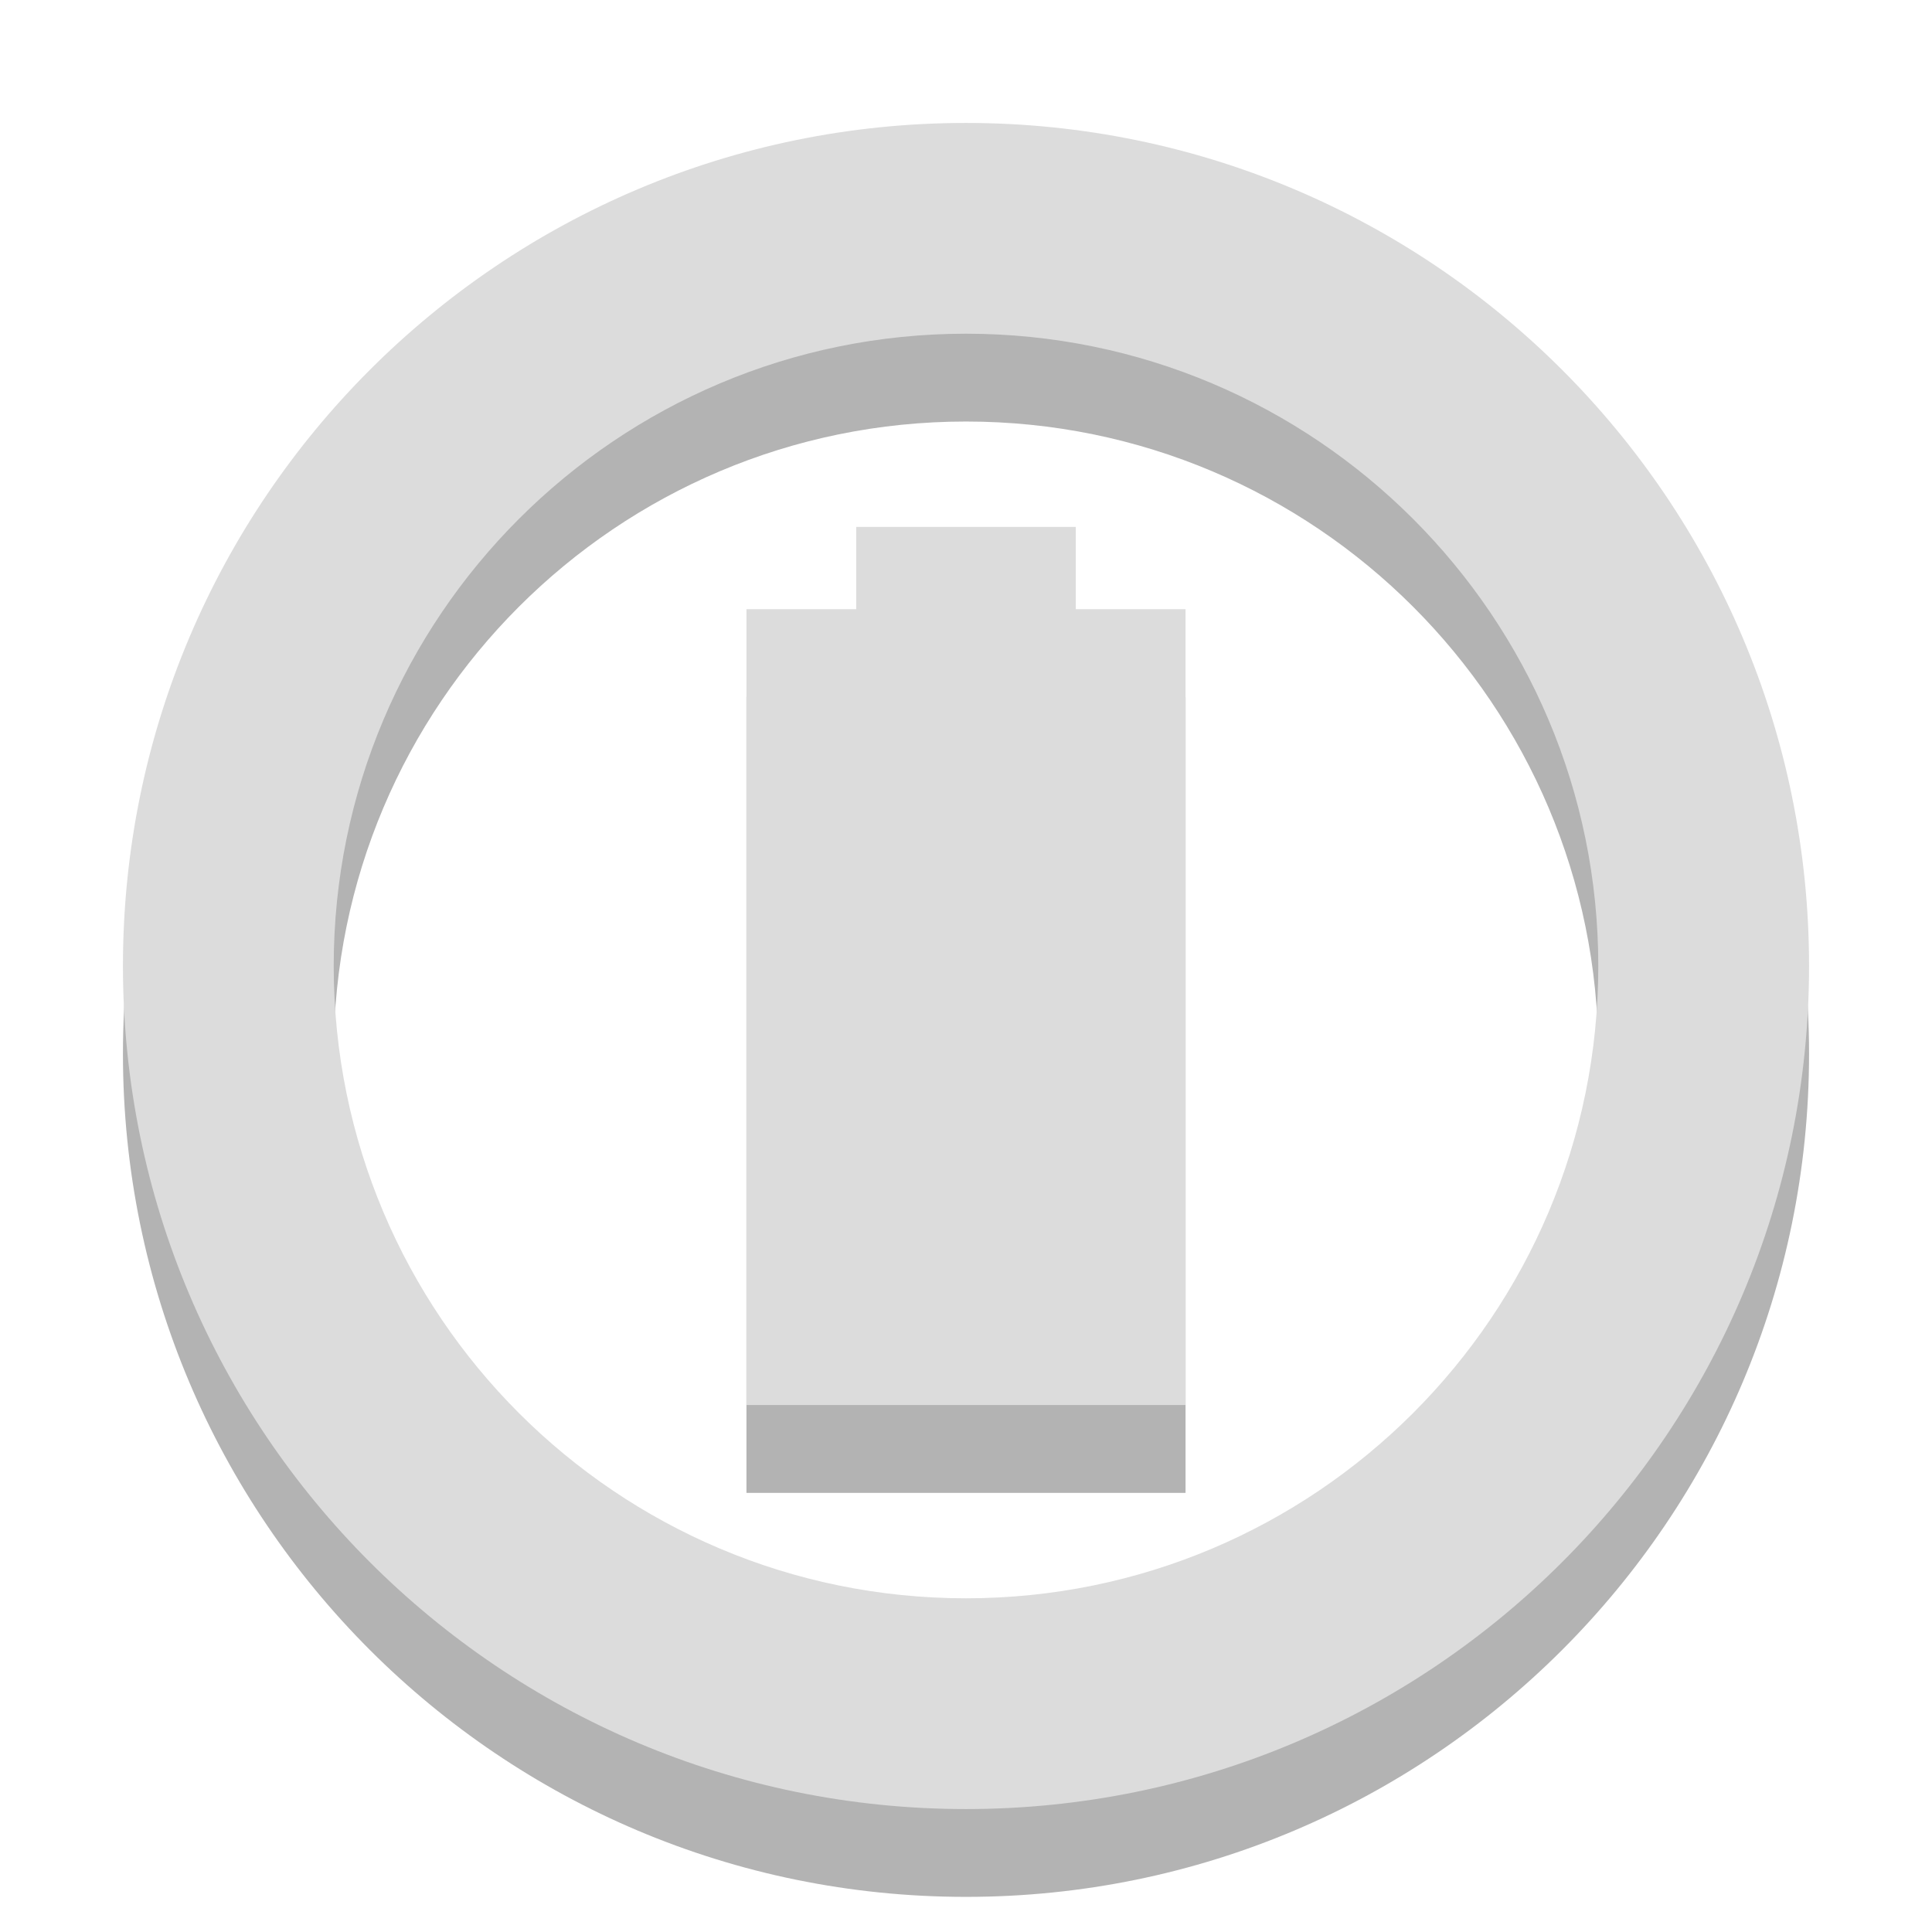
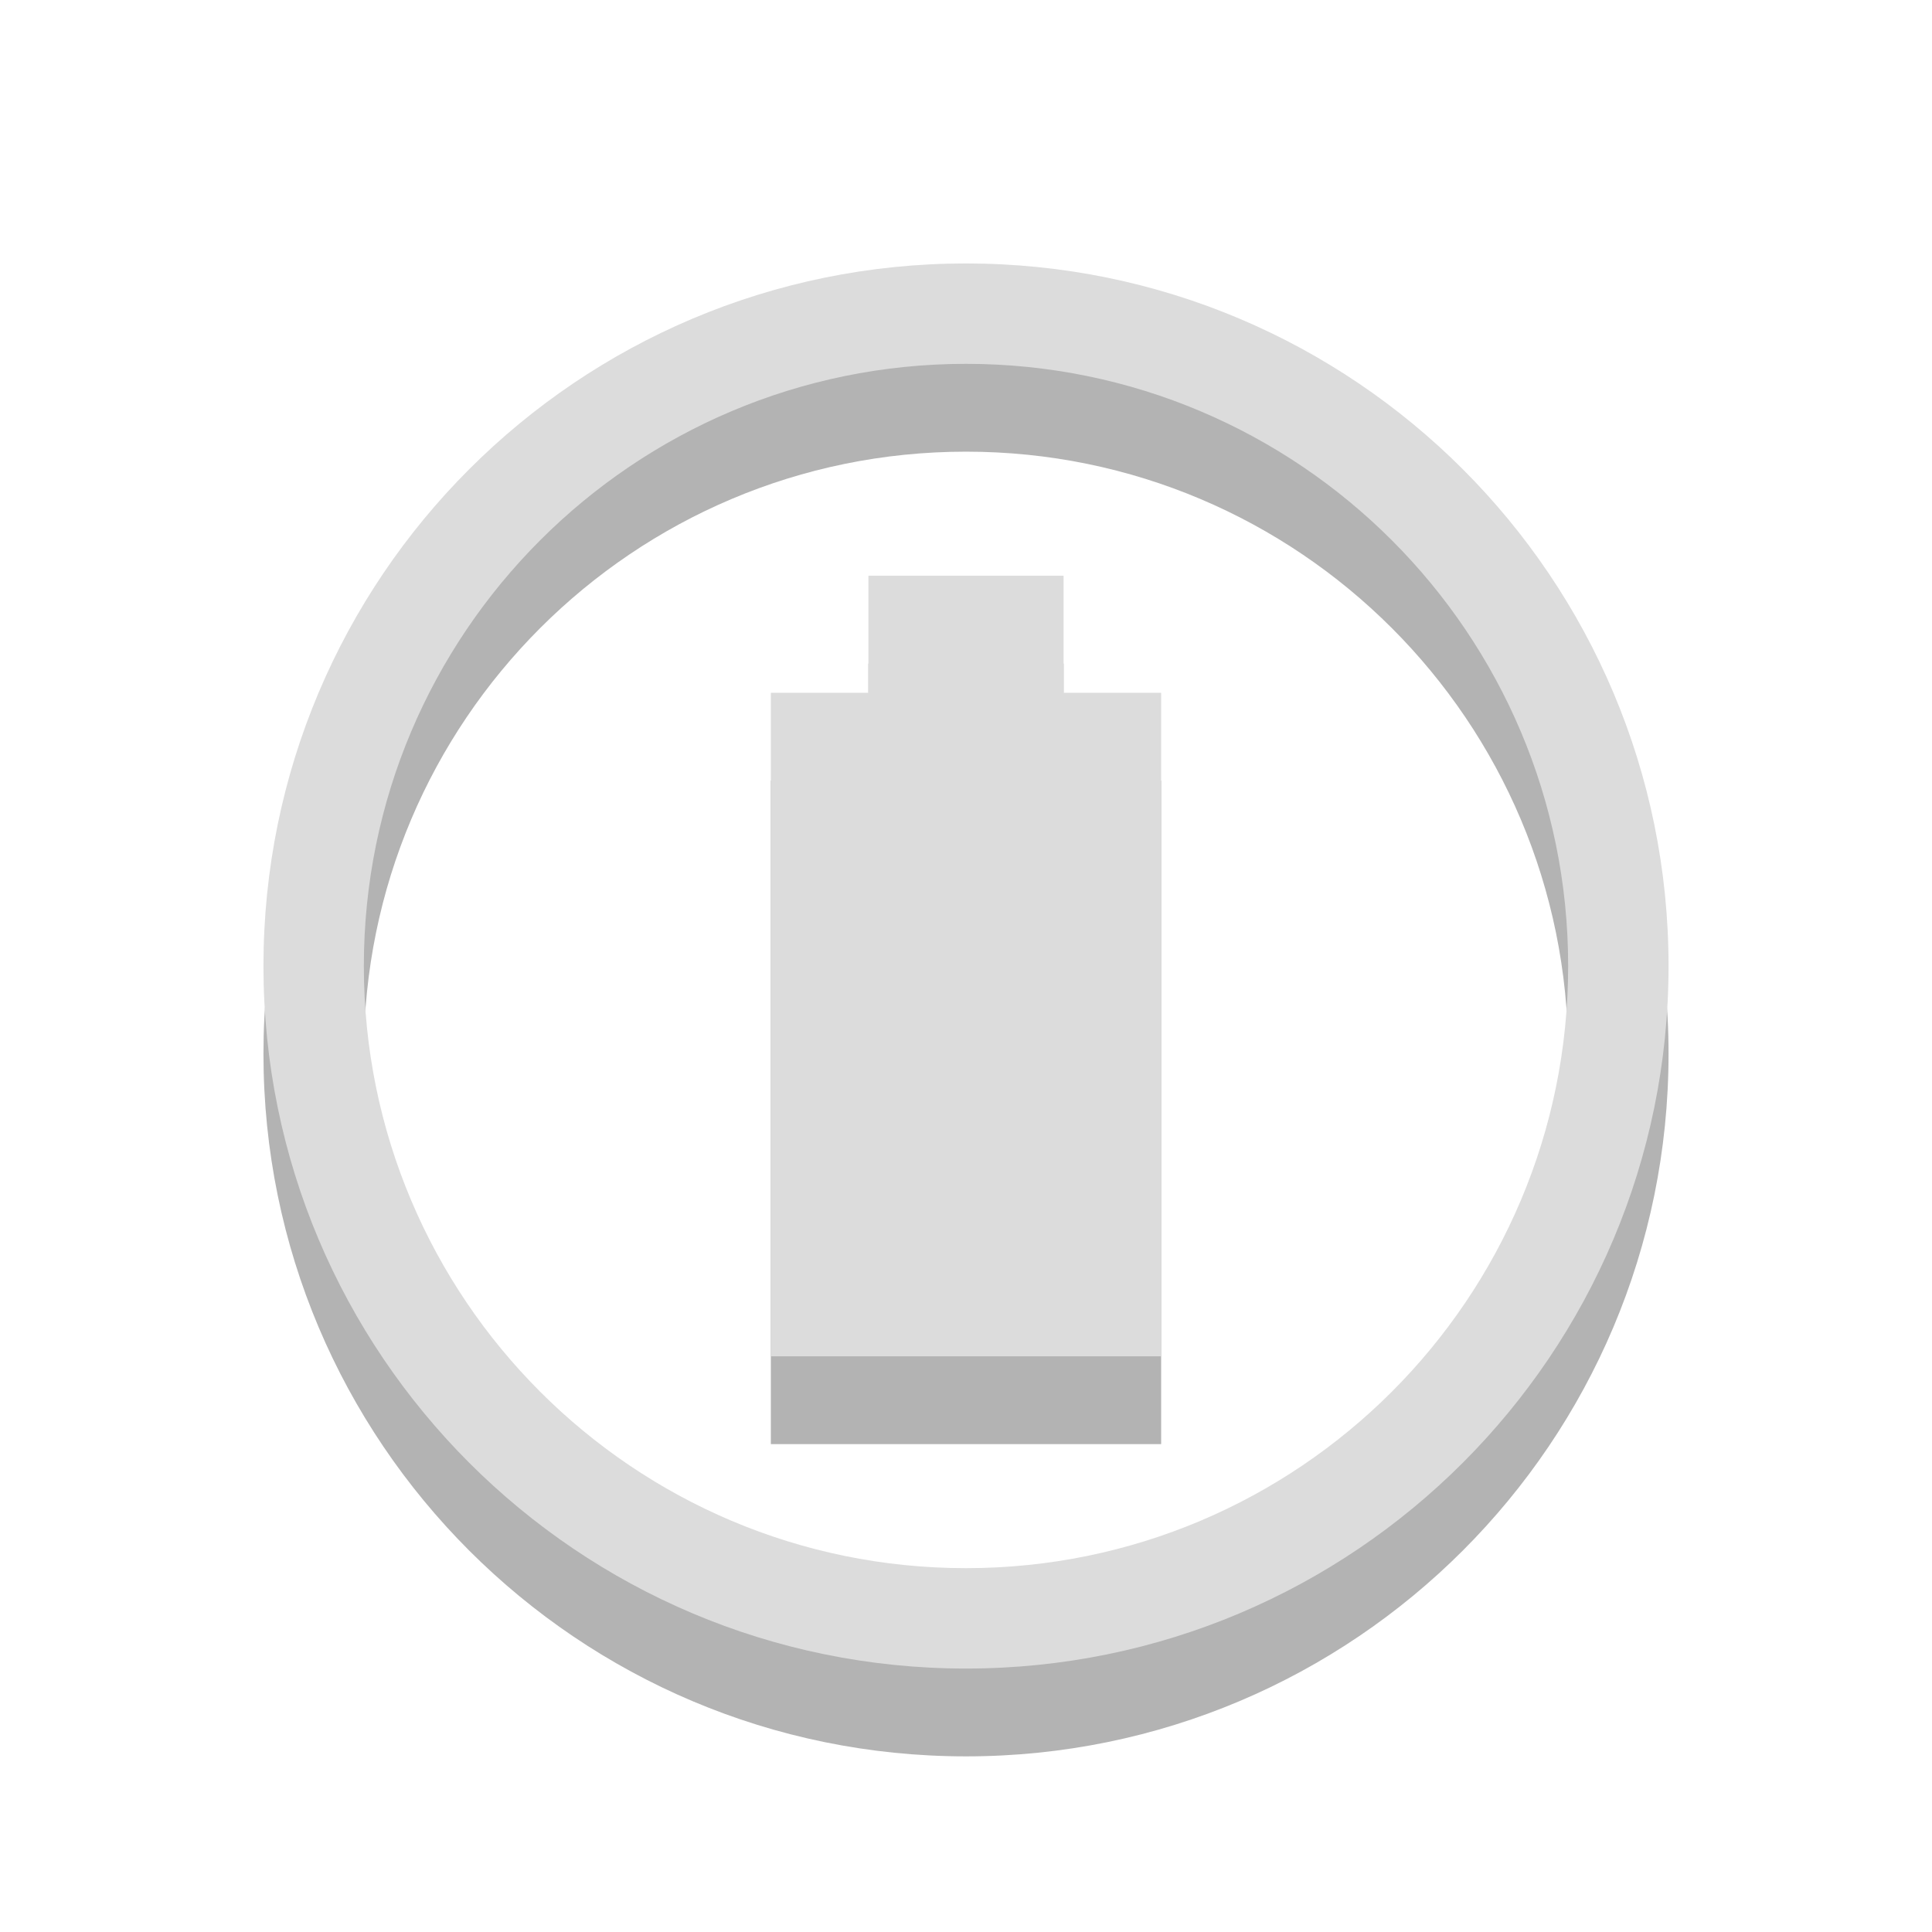
- <svg xmlns="http://www.w3.org/2000/svg" width="22" viewBox="0 0 22 22" height="22">
-   <path style="opacity:.3" d="m 9.75,7 0,0.937 -1.25,0 L 8.5,17 l 5,0 0,-9.062 -1.25,0 0,-0.937 z" />
-   <path style="fill:#dcdcdc" d="m 9.75,6 0,0.937 -1.25,0 0,9.062 5,0 0,-9.062 -1.25,0 0,-0.937 z" />
-   <g style="color:#000">
-     <path style="opacity:.3" d="m 11,2.4 c -5.302,0 -9.6,4.298 -9.6,9.6 0,5.302 4.298,9.6 9.6,9.6 5.302,0 9.6,-4.298 9.6,-9.6 0,-5.302 -4.298,-9.6 -9.6,-9.6 z m 0,2.4 c 3.976,0 7.2,3.224 7.2,7.2 0,3.976 -3.224,7.2 -7.2,7.2 C 7.024,19.2 3.8,15.976 3.8,12 3.8,8.024 7.024,4.8 11,4.8 Z" />
-     <path style="fill:#dcdcdc" d="m 11,1.4 c -5.302,0 -9.6,4.298 -9.6,9.6 0,5.302 4.298,9.6 9.6,9.6 5.302,0 9.6,-4.298 9.6,-9.6 0,-5.302 -4.298,-9.6 -9.6,-9.6 z m 0,2.4 c 3.976,0 7.2,3.224 7.2,7.2 0,3.976 -3.224,7.2 -7.2,7.2 C 7.024,18.2 3.8,14.976 3.8,11 3.8,7.024 7.024,3.8 11,3.8 Z" />
+ <svg xmlns="http://www.w3.org/2000/svg" width="22" viewBox="0 0 22 22" height="22" id="svg2" version="1.1">
+   <defs id="defs16" />
+   <g transform="matrix(0.8888889,0,0,0.8888889,1.222222,2.222222)" id="g3775" style="fill:#000000;fill-opacity:1;opacity:0.3">
+     <path id="path3777" d="m 11,2 c -4.971,0 -9,4.029 -9,9 0,4.971 4.029,9 9,9 4.971,0 9,-4.029 9,-9 0,-4.971 -4.029,-9 -9,-9 z m 0,1.286 c 4.26,0 7.714,3.454 7.714,7.714 0,4.26 -3.454,7.714 -7.714,7.714 C 6.74,18.714 3.286,15.26 3.286,11 3.286,6.74 6.74,3.286 11,3.286 z" style="color:#000000;fill:#000000;fill-opacity:1" />
+     <path id="path3779" d="m 9.75,6 0,1.5 -1.25,0 0,8.5 5,0 0,-8.5 -1.25,0 0,-1.5 z" style="fill:#000000;fill-opacity:1" />
+   </g>
+   <g style="fill:#dcdcdc;fill-opacity:1" id="g8" transform="matrix(0.8888889,0,0,0.8888889,1.222222,1.222222)">
+     <path style="color:#000000;fill:#dcdcdc;fill-opacity:1" d="m 11,2 c -4.971,0 -9,4.029 -9,9 0,4.971 4.029,9 9,9 4.971,0 9,-4.029 9,-9 0,-4.971 -4.029,-9 -9,-9 z m 0,1.286 c 4.26,0 7.714,3.454 7.714,7.714 0,4.26 -3.454,7.714 -7.714,7.714 C 6.74,18.714 3.286,15.26 3.286,11 3.286,6.74 6.74,3.286 11,3.286 z" id="path10" />
+     <path d="m 9.75,6 0,1.5 -1.25,0 0,8.5 5,0 0,-8.5 -1.25,0 0,-1.5 z" id="path12" style="fill:#dcdcdc;fill-opacity:1" />
  </g>
</svg>
